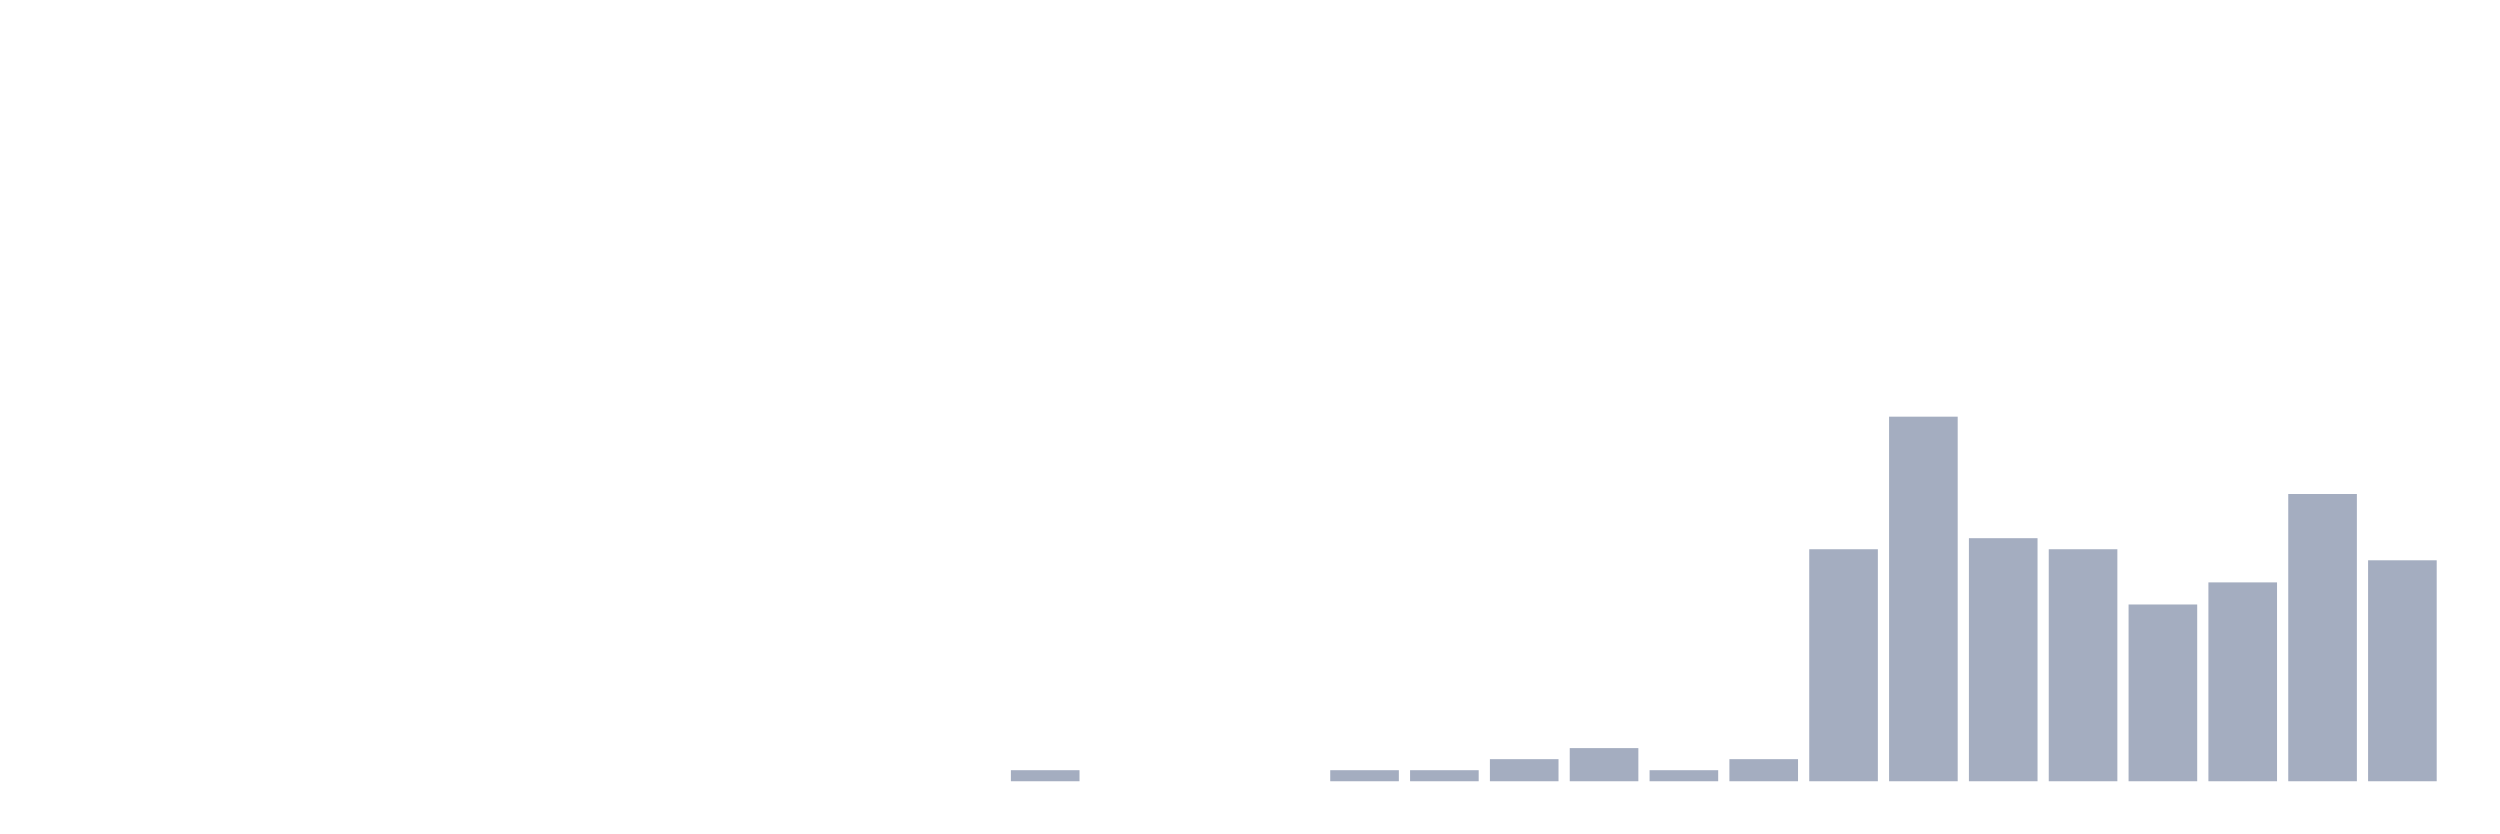
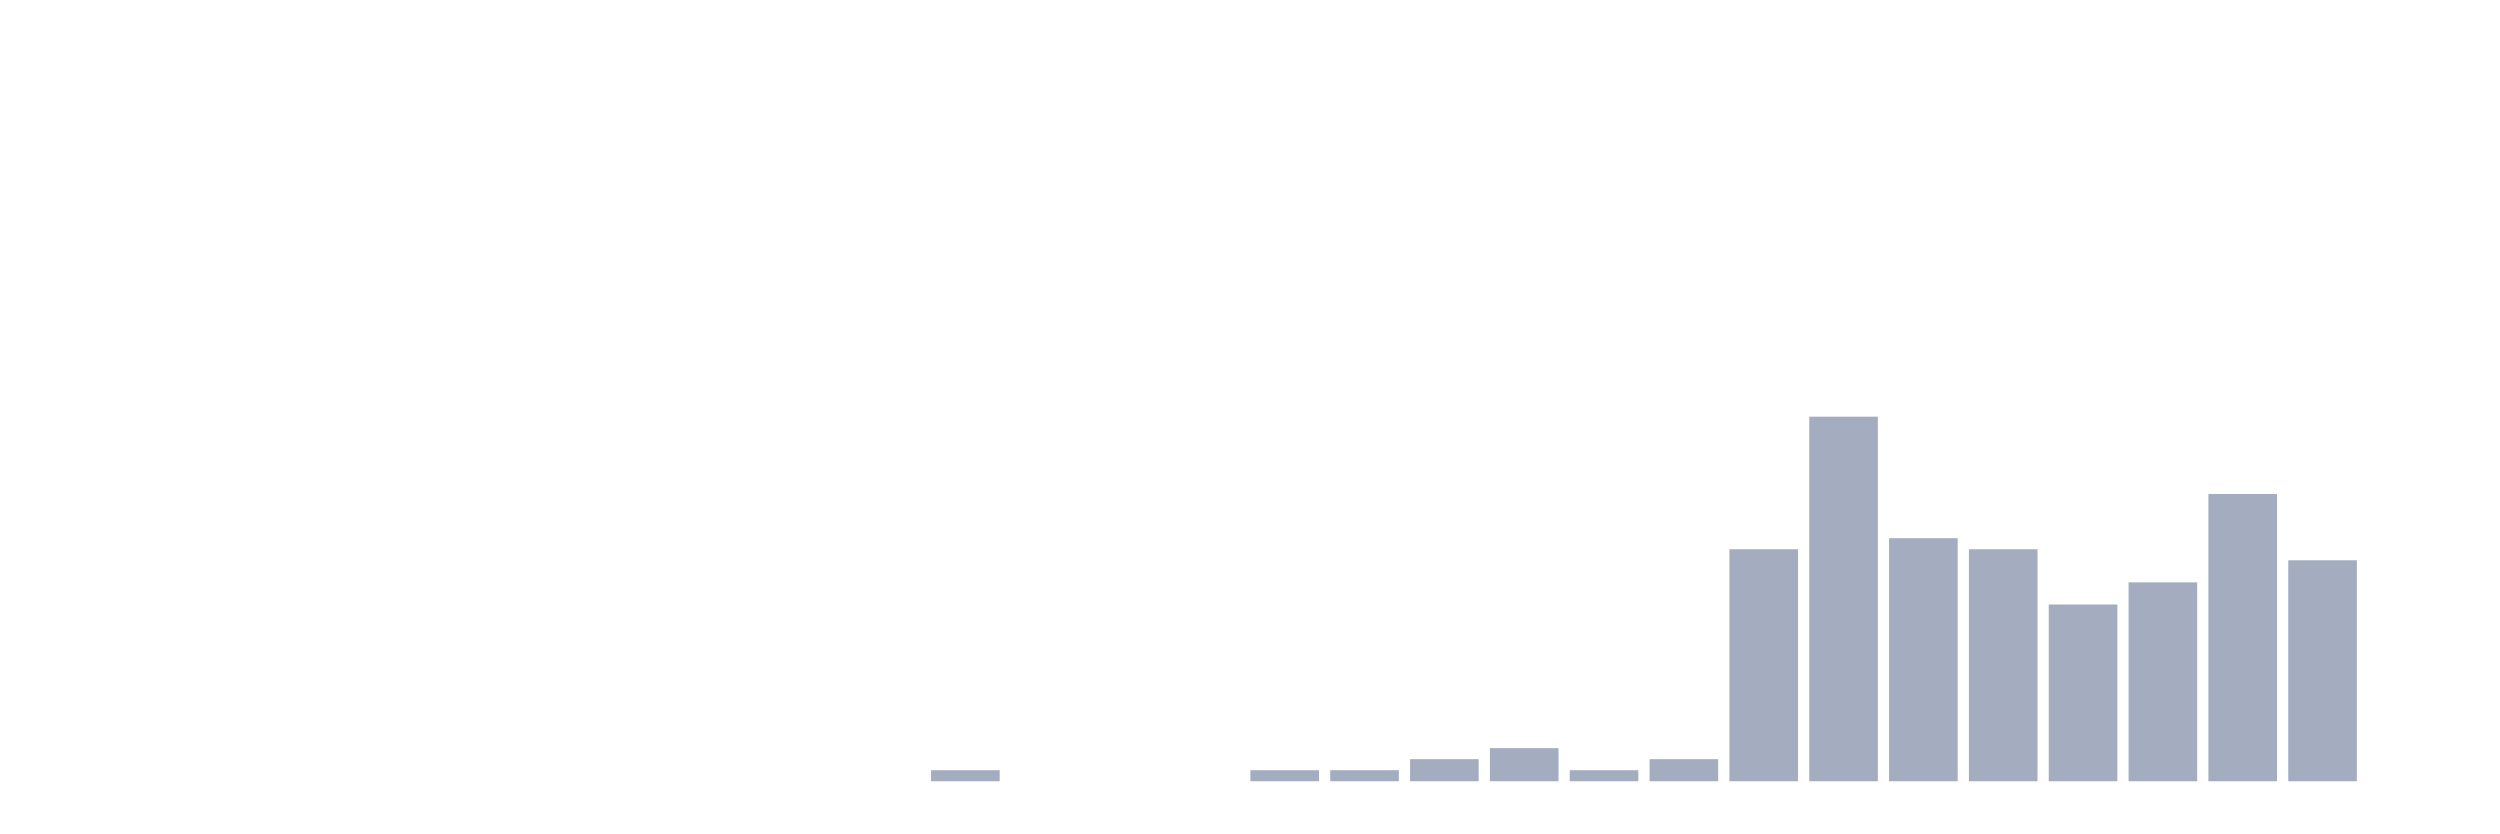
<svg xmlns="http://www.w3.org/2000/svg" viewBox="0 0 480 160">
  <g transform="translate(10,10)">
    <rect class="bar" x="0.153" width="13.175" y="140" height="0" fill="rgb(164,173,192)" />
    <rect class="bar" x="15.482" width="13.175" y="140" height="0" fill="rgb(164,173,192)" />
    <rect class="bar" x="30.81" width="13.175" y="140" height="0" fill="rgb(164,173,192)" />
    <rect class="bar" x="46.138" width="13.175" y="140" height="0" fill="rgb(164,173,192)" />
    <rect class="bar" x="61.466" width="13.175" y="140" height="0" fill="rgb(164,173,192)" />
    <rect class="bar" x="76.794" width="13.175" y="140" height="0" fill="rgb(164,173,192)" />
    <rect class="bar" x="92.123" width="13.175" y="140" height="0" fill="rgb(164,173,192)" />
    <rect class="bar" x="107.451" width="13.175" y="140" height="0" fill="rgb(164,173,192)" />
    <rect class="bar" x="122.779" width="13.175" y="140" height="0" fill="rgb(164,173,192)" />
    <rect class="bar" x="138.107" width="13.175" y="140" height="0" fill="rgb(164,173,192)" />
    <rect class="bar" x="153.436" width="13.175" y="140" height="0" fill="rgb(164,173,192)" />
-     <rect class="bar" x="168.764" width="13.175" y="140" height="0" fill="rgb(164,173,192)" />
-     <rect class="bar" x="184.092" width="13.175" y="137.879" height="2.121" fill="rgb(164,173,192)" />
+     <rect class="bar" x="168.764" width="13.175" y="137.879" height="2.121" fill="rgb(164,173,192)" />
+     <rect class="bar" x="184.092" width="13.175" y="140" height="0" fill="rgb(164,173,192)" />
    <rect class="bar" x="199.42" width="13.175" y="140" height="0" fill="rgb(164,173,192)" />
    <rect class="bar" x="214.748" width="13.175" y="140" height="0" fill="rgb(164,173,192)" />
-     <rect class="bar" x="230.077" width="13.175" y="140" height="0" fill="rgb(164,173,192)" />
+     <rect class="bar" x="230.077" width="13.175" y="137.879" height="2.121" fill="rgb(164,173,192)" />
    <rect class="bar" x="245.405" width="13.175" y="137.879" height="2.121" fill="rgb(164,173,192)" />
-     <rect class="bar" x="260.733" width="13.175" y="137.879" height="2.121" fill="rgb(164,173,192)" />
-     <rect class="bar" x="276.061" width="13.175" y="135.758" height="4.242" fill="rgb(164,173,192)" />
-     <rect class="bar" x="291.39" width="13.175" y="133.636" height="6.364" fill="rgb(164,173,192)" />
-     <rect class="bar" x="306.718" width="13.175" y="137.879" height="2.121" fill="rgb(164,173,192)" />
-     <rect class="bar" x="322.046" width="13.175" y="135.758" height="4.242" fill="rgb(164,173,192)" />
-     <rect class="bar" x="337.374" width="13.175" y="95.455" height="44.545" fill="rgb(164,173,192)" />
-     <rect class="bar" x="352.702" width="13.175" y="70" height="70" fill="rgb(164,173,192)" />
-     <rect class="bar" x="368.031" width="13.175" y="93.333" height="46.667" fill="rgb(164,173,192)" />
-     <rect class="bar" x="383.359" width="13.175" y="95.455" height="44.545" fill="rgb(164,173,192)" />
-     <rect class="bar" x="398.687" width="13.175" y="106.061" height="33.939" fill="rgb(164,173,192)" />
-     <rect class="bar" x="414.015" width="13.175" y="101.818" height="38.182" fill="rgb(164,173,192)" />
-     <rect class="bar" x="429.344" width="13.175" y="84.848" height="55.152" fill="rgb(164,173,192)" />
-     <rect class="bar" x="444.672" width="13.175" y="97.576" height="42.424" fill="rgb(164,173,192)" />
+     <rect class="bar" x="260.733" width="13.175" y="135.758" height="4.242" fill="rgb(164,173,192)" />
+     <rect class="bar" x="276.061" width="13.175" y="133.636" height="6.364" fill="rgb(164,173,192)" />
+     <rect class="bar" x="291.39" width="13.175" y="137.879" height="2.121" fill="rgb(164,173,192)" />
+     <rect class="bar" x="306.718" width="13.175" y="135.758" height="4.242" fill="rgb(164,173,192)" />
+     <rect class="bar" x="322.046" width="13.175" y="95.455" height="44.545" fill="rgb(164,173,192)" />
+     <rect class="bar" x="337.374" width="13.175" y="70" height="70" fill="rgb(164,173,192)" />
+     <rect class="bar" x="352.702" width="13.175" y="93.333" height="46.667" fill="rgb(164,173,192)" />
+     <rect class="bar" x="368.031" width="13.175" y="95.455" height="44.545" fill="rgb(164,173,192)" />
+     <rect class="bar" x="383.359" width="13.175" y="106.061" height="33.939" fill="rgb(164,173,192)" />
+     <rect class="bar" x="398.687" width="13.175" y="101.818" height="38.182" fill="rgb(164,173,192)" />
+     <rect class="bar" x="414.015" width="13.175" y="84.848" height="55.152" fill="rgb(164,173,192)" />
+     <rect class="bar" x="429.344" width="13.175" y="97.576" height="42.424" fill="rgb(164,173,192)" />
+     <rect class="bar" x="444.672" width="13.175" y="140" height="0" fill="rgb(164,173,192)" />
  </g>
</svg>
